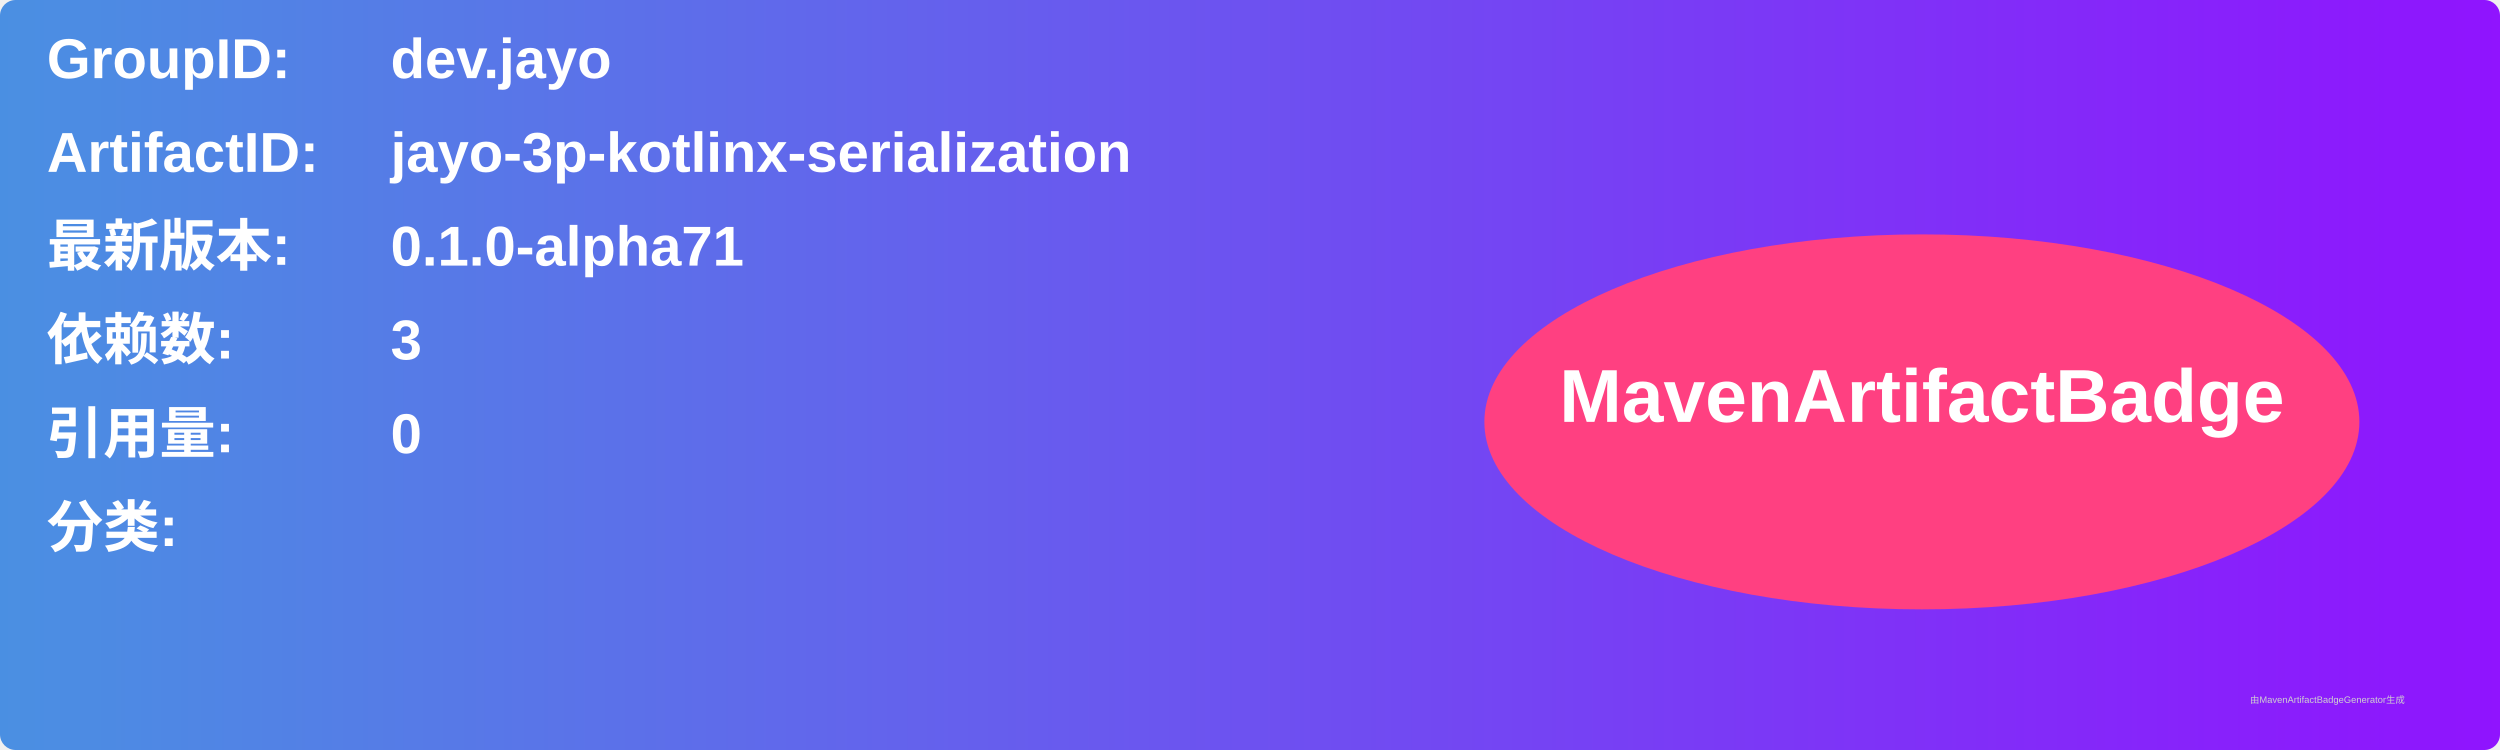
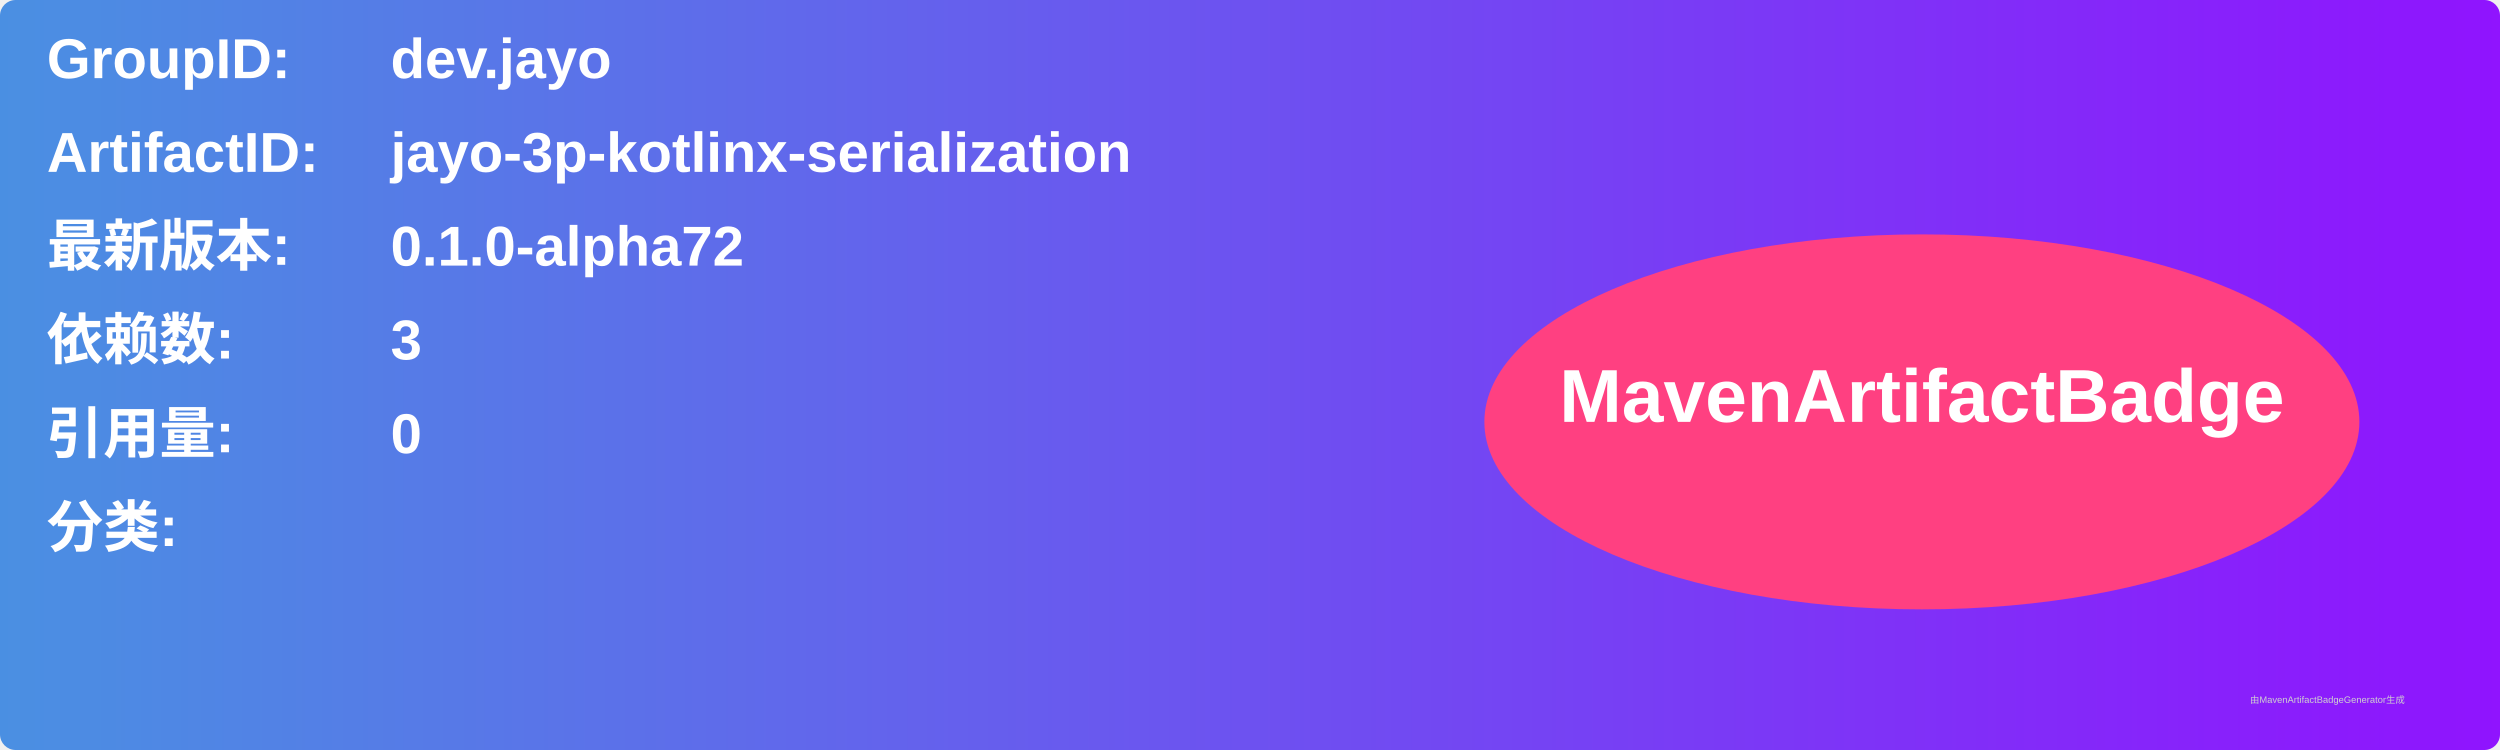
<svg xmlns="http://www.w3.org/2000/svg" width="800" height="240" viewBox="0 0 800 240">
  <linearGradient id="grad" x1="0%" y1="0%" x2="100%" y2="0%">
    <stop offset="0%" stop-color="#4a90e2" />
    <stop offset="100%" stop-color="#9013fe" />
  </linearGradient>
  <rect width="100%" height="100%" rx="5" ry="5" fill="url(#grad)" />
  <g transform="translate(15, 15)">
    <text x="0" y="10" font-family="Arial" font-size="18" fill="white" font-weight="bold" width="260">GroupID:</text>
    <text x="110" y="10" font-family="Arial" font-size="18" fill="white" font-weight="bold" width="460">dev.jayo</text>
    <text x="0" y="40" font-family="Arial" font-size="18" fill="white" font-weight="bold" width="260">ArtifactID:</text>
    <text x="110" y="40" font-family="Arial" font-size="18" fill="white" font-weight="bold" width="460">jayo-3p-kotlinx-serialization</text>
    <text x="0" y="70" font-family="Arial" font-size="18" fill="white" font-weight="bold">最新版本:</text>
    <text x="110" y="70" font-family="Arial" font-size="18" fill="white" font-weight="bold">
-       <tspan font-weight="bold">0.1.0-alpha71</tspan>
+       <tspan font-weight="bold">0.1.0-alpha72</tspan>
    </text>
    <text x="0" y="100" font-family="Arial" font-size="18" fill="white" font-weight="bold">依赖数: </text>
    <text x="110" y="100" font-family="Arial" font-size="18" fill="white">
      <tspan font-weight="bold">3</tspan>
    </text>
    <text x="0" y="130" font-family="Arial" font-size="18" fill="white" font-weight="bold">引用量: </text>
    <text x="110" y="130" font-family="Arial" font-size="18" fill="white">
      <tspan font-weight="bold">0</tspan>
    </text>
    <text x="0" y="160" font-family="Arial" font-size="18" fill="white" font-weight="bold">分类:</text>
    <text x="10" y="190" font-family="Arial" font-size="10" fill="white">
      <tspan font-weight="bold" />
    </text>
    <ellipse cx="600" cy="120" rx="140" ry="60" fill="#ff4081" />
    <text x="600" y="120" text-anchor="middle" font-family="Arial" font-size="24" fill="white" font-weight="bold">MavenArtifactBadge</text>
  </g>
  <text x="720" y="225" font-family="Arial" font-size="3" fill="#d0d0d0">由MavenArtifactBadgeGenerator生成</text>
</svg>
